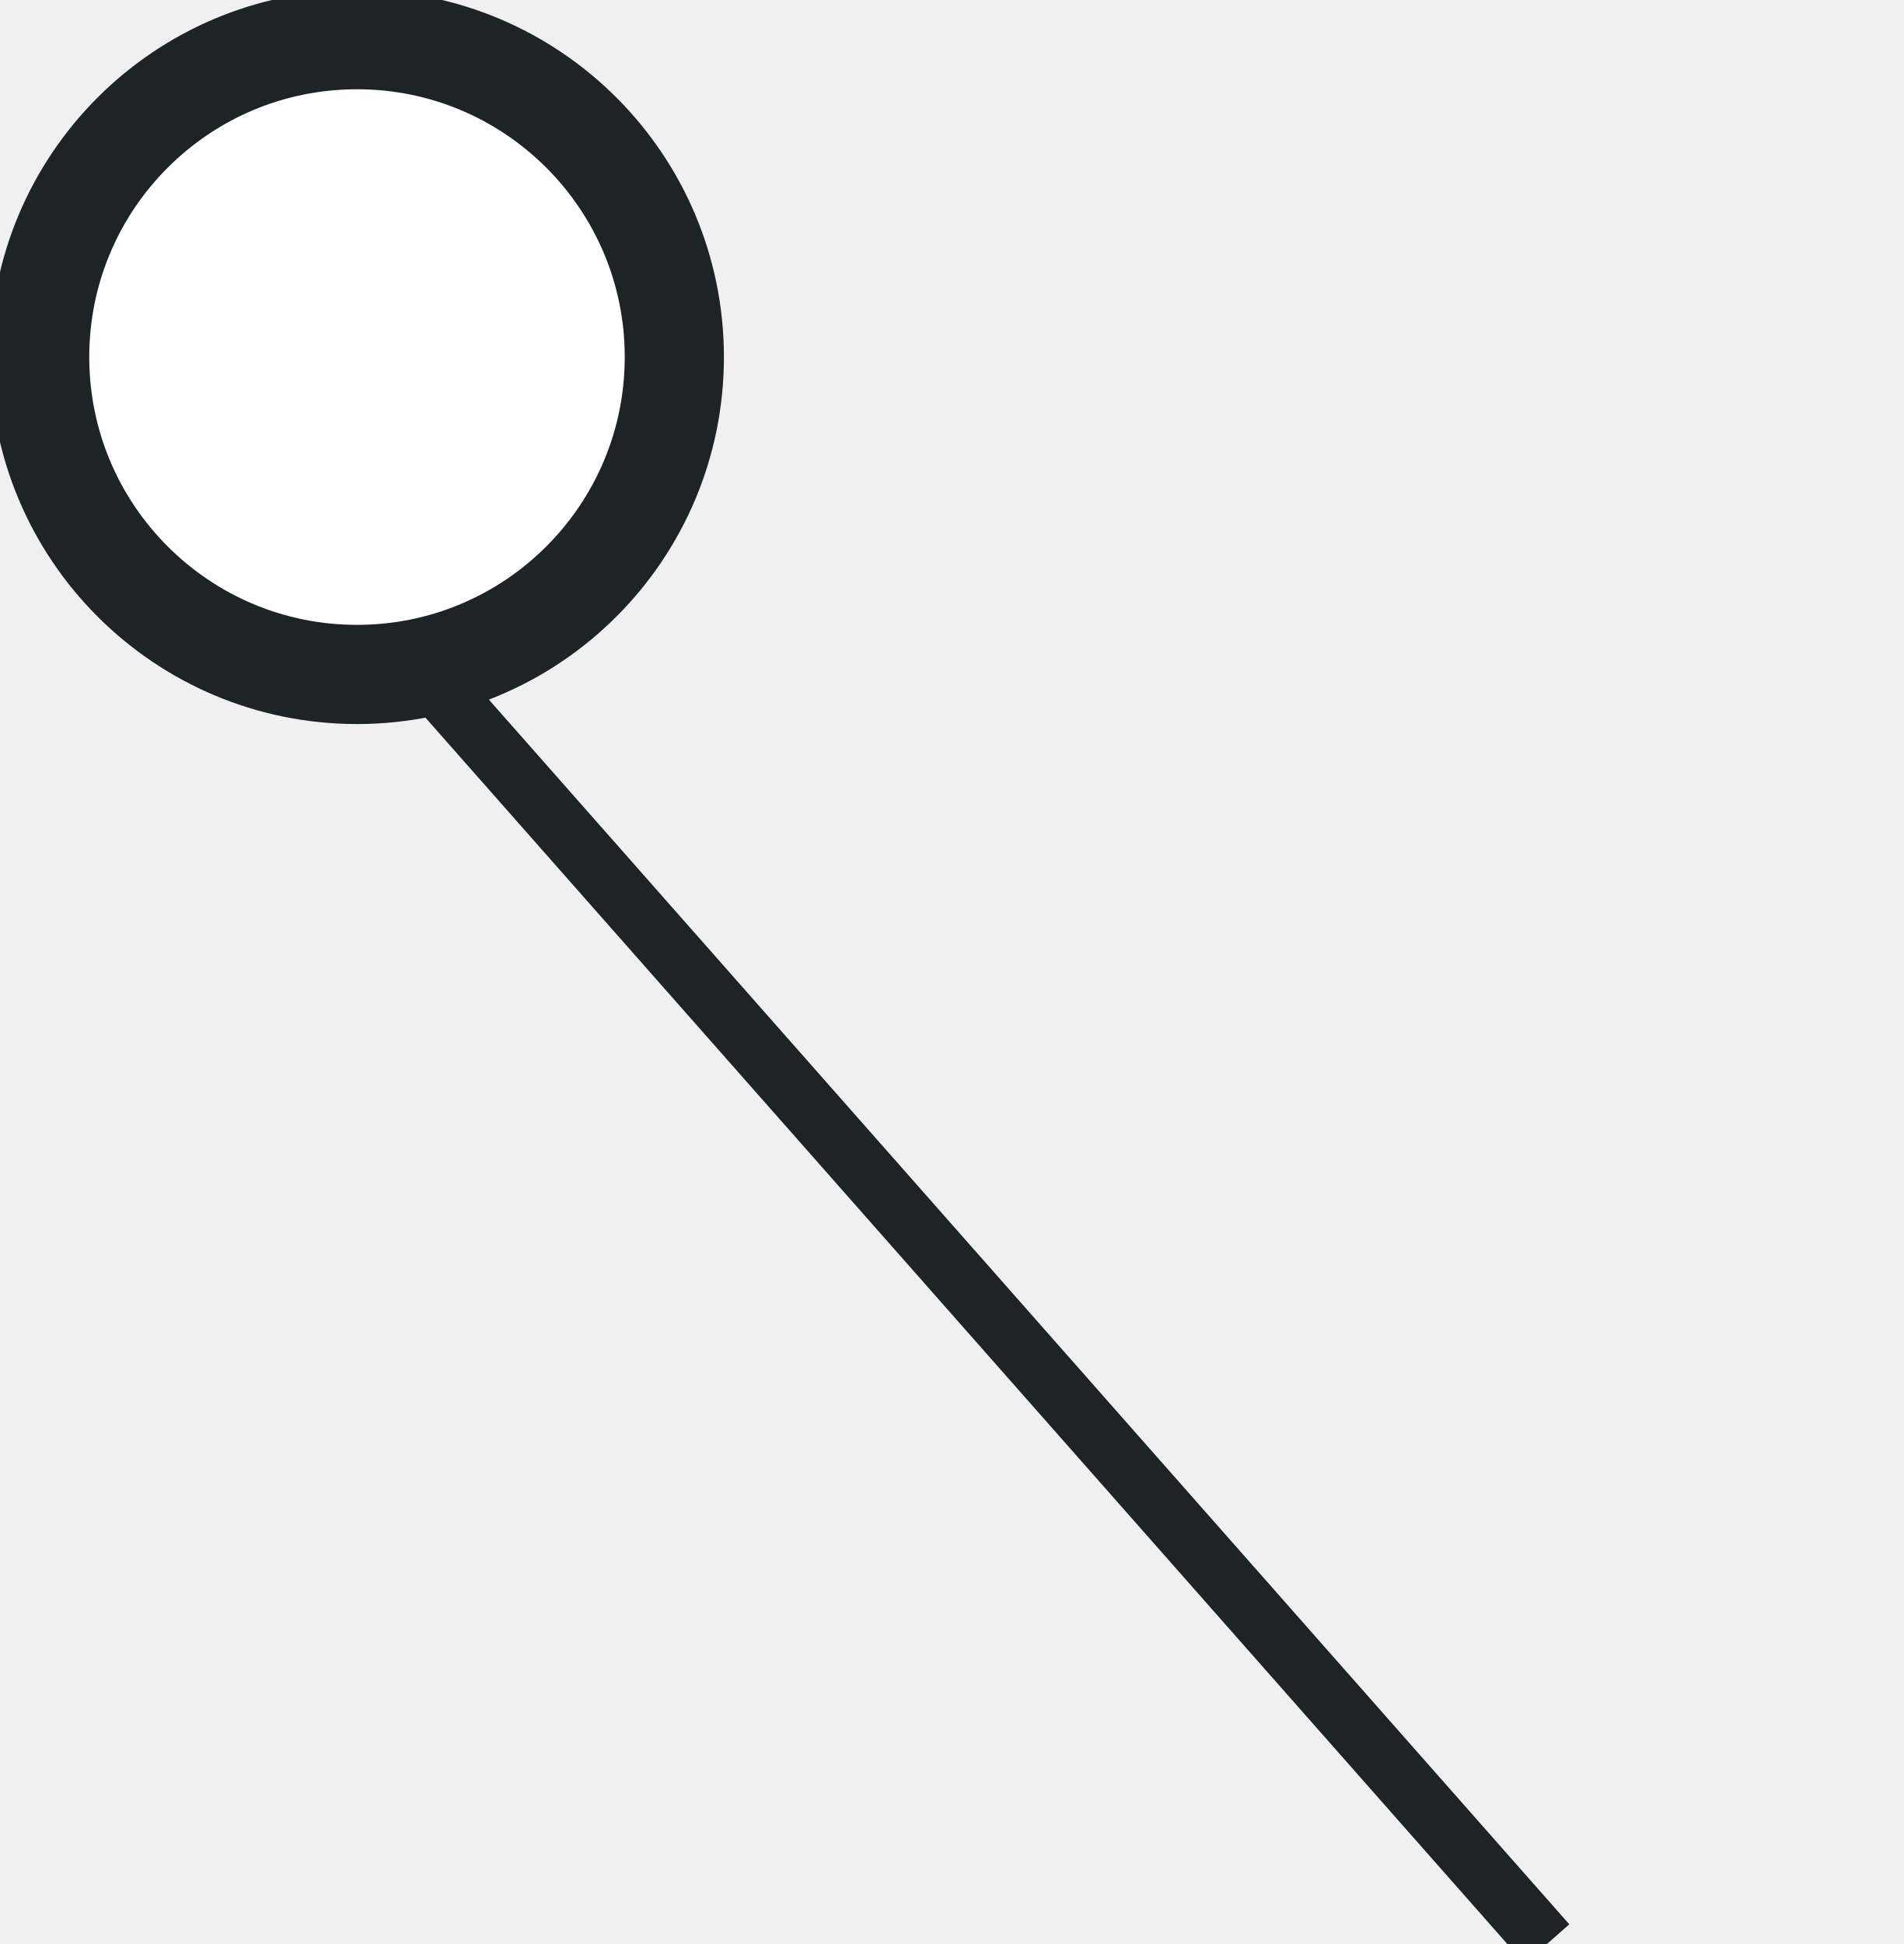
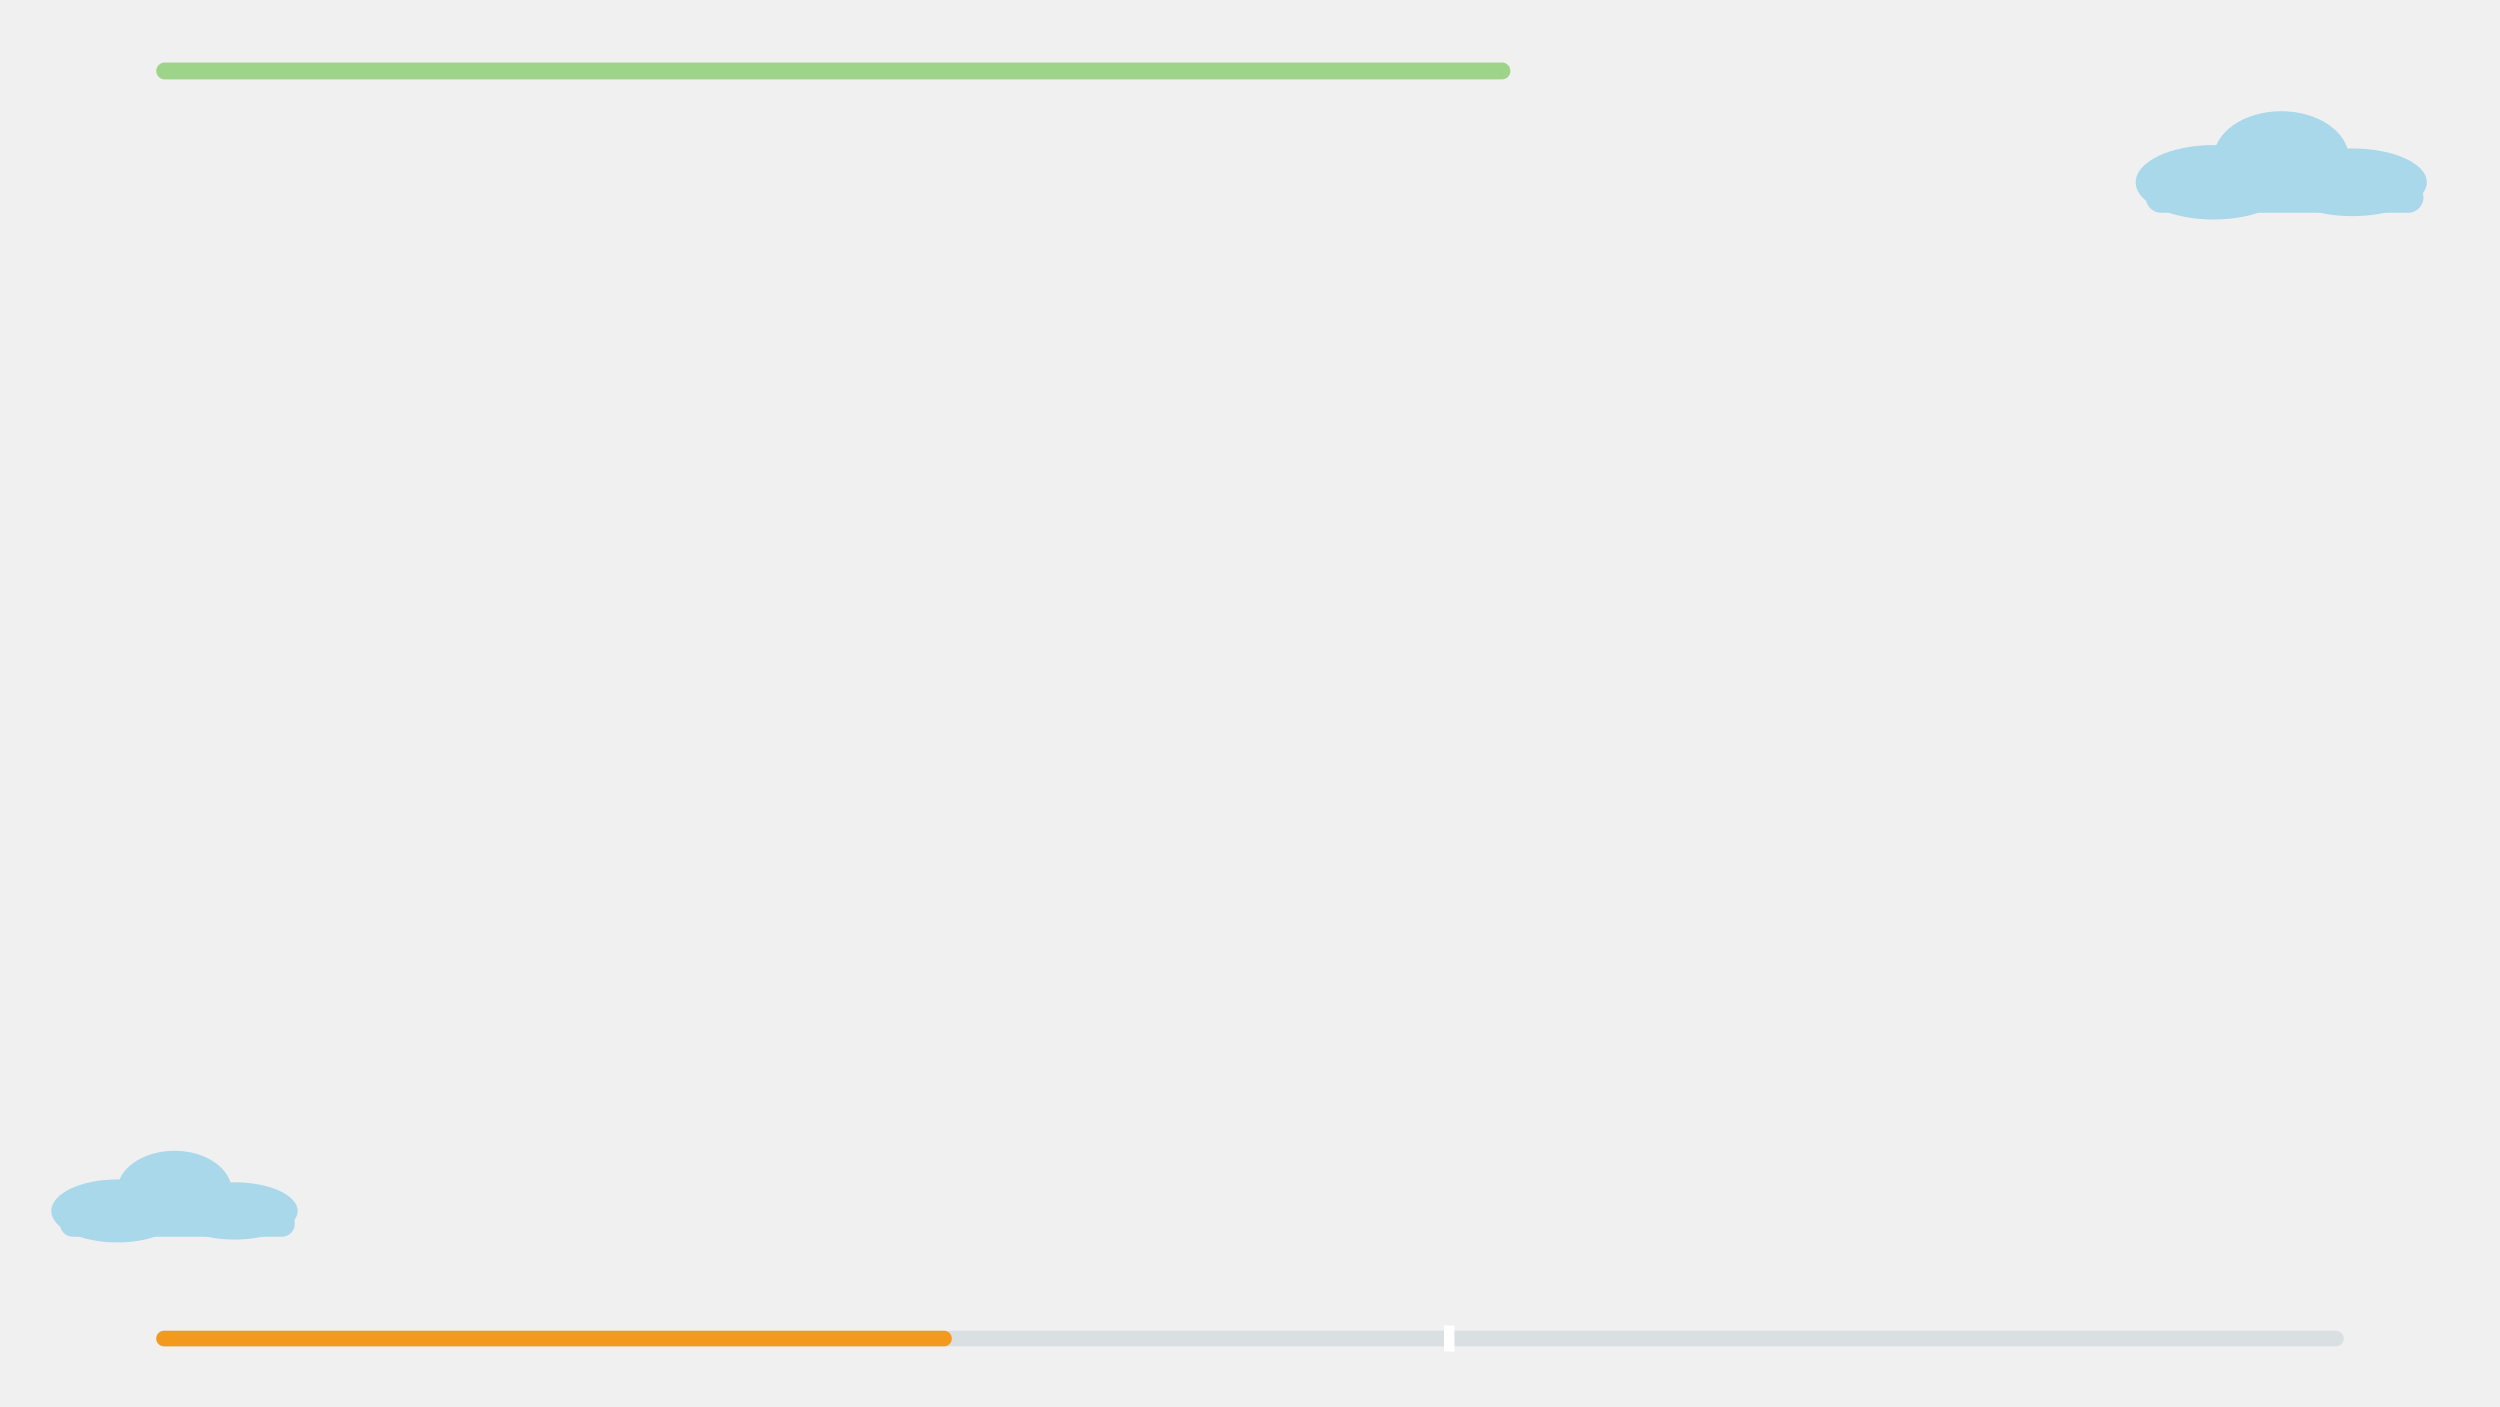
- <svg xmlns="http://www.w3.org/2000/svg" viewBox="182 582 96 98" width="96" height="98">
-   <path d="M200 612 L260 680" stroke="#1E2326" stroke-width="3" />
-   <circle cx="200" cy="600" r="16" fill="#FFFFFF" stroke="#1E2326" stroke-width="5" />
+ <svg xmlns="http://www.w3.org/2000/svg" viewBox="0 0 1920 1080" width="1920" height="1080">
+   <rect x="120" y="48" width="1040" height="13" rx="6.5" fill="#9ED48A" />
+   <rect x="120" y="1022" width="1680" height="12" rx="6" fill="#DADFE2" />
+   <rect x="120" y="1022" width="611" height="12" rx="6" fill="#F39A1E" />
+   <rect x="1109" y="1018" width="8" height="20" fill="#FFFFFF" />
+   <g fill="#A9D8EA">
+     <ellipse cx="1700" cy="140" rx="59.8" ry="28.6" />
+     <ellipse cx="1752" cy="121.8" rx="52" ry="36.4" />
+     <ellipse cx="1806.6" cy="140" rx="57.2" ry="26" />
+     <rect x="1648" y="140" width="213.2" height="23.4" rx="11.7" />
+   </g>
+   <g fill="#A9D8EA">
+     <ellipse cx="90" cy="930" rx="50.6" ry="24.2" />
+     <ellipse cx="134" cy="914.6" rx="44" ry="30.8" />
+     <ellipse cx="180.2" cy="930" rx="48.4" ry="22" />
+     <rect x="46" y="930" width="180.4" height="19.8" rx="9.9" />
+   </g>
</svg>
